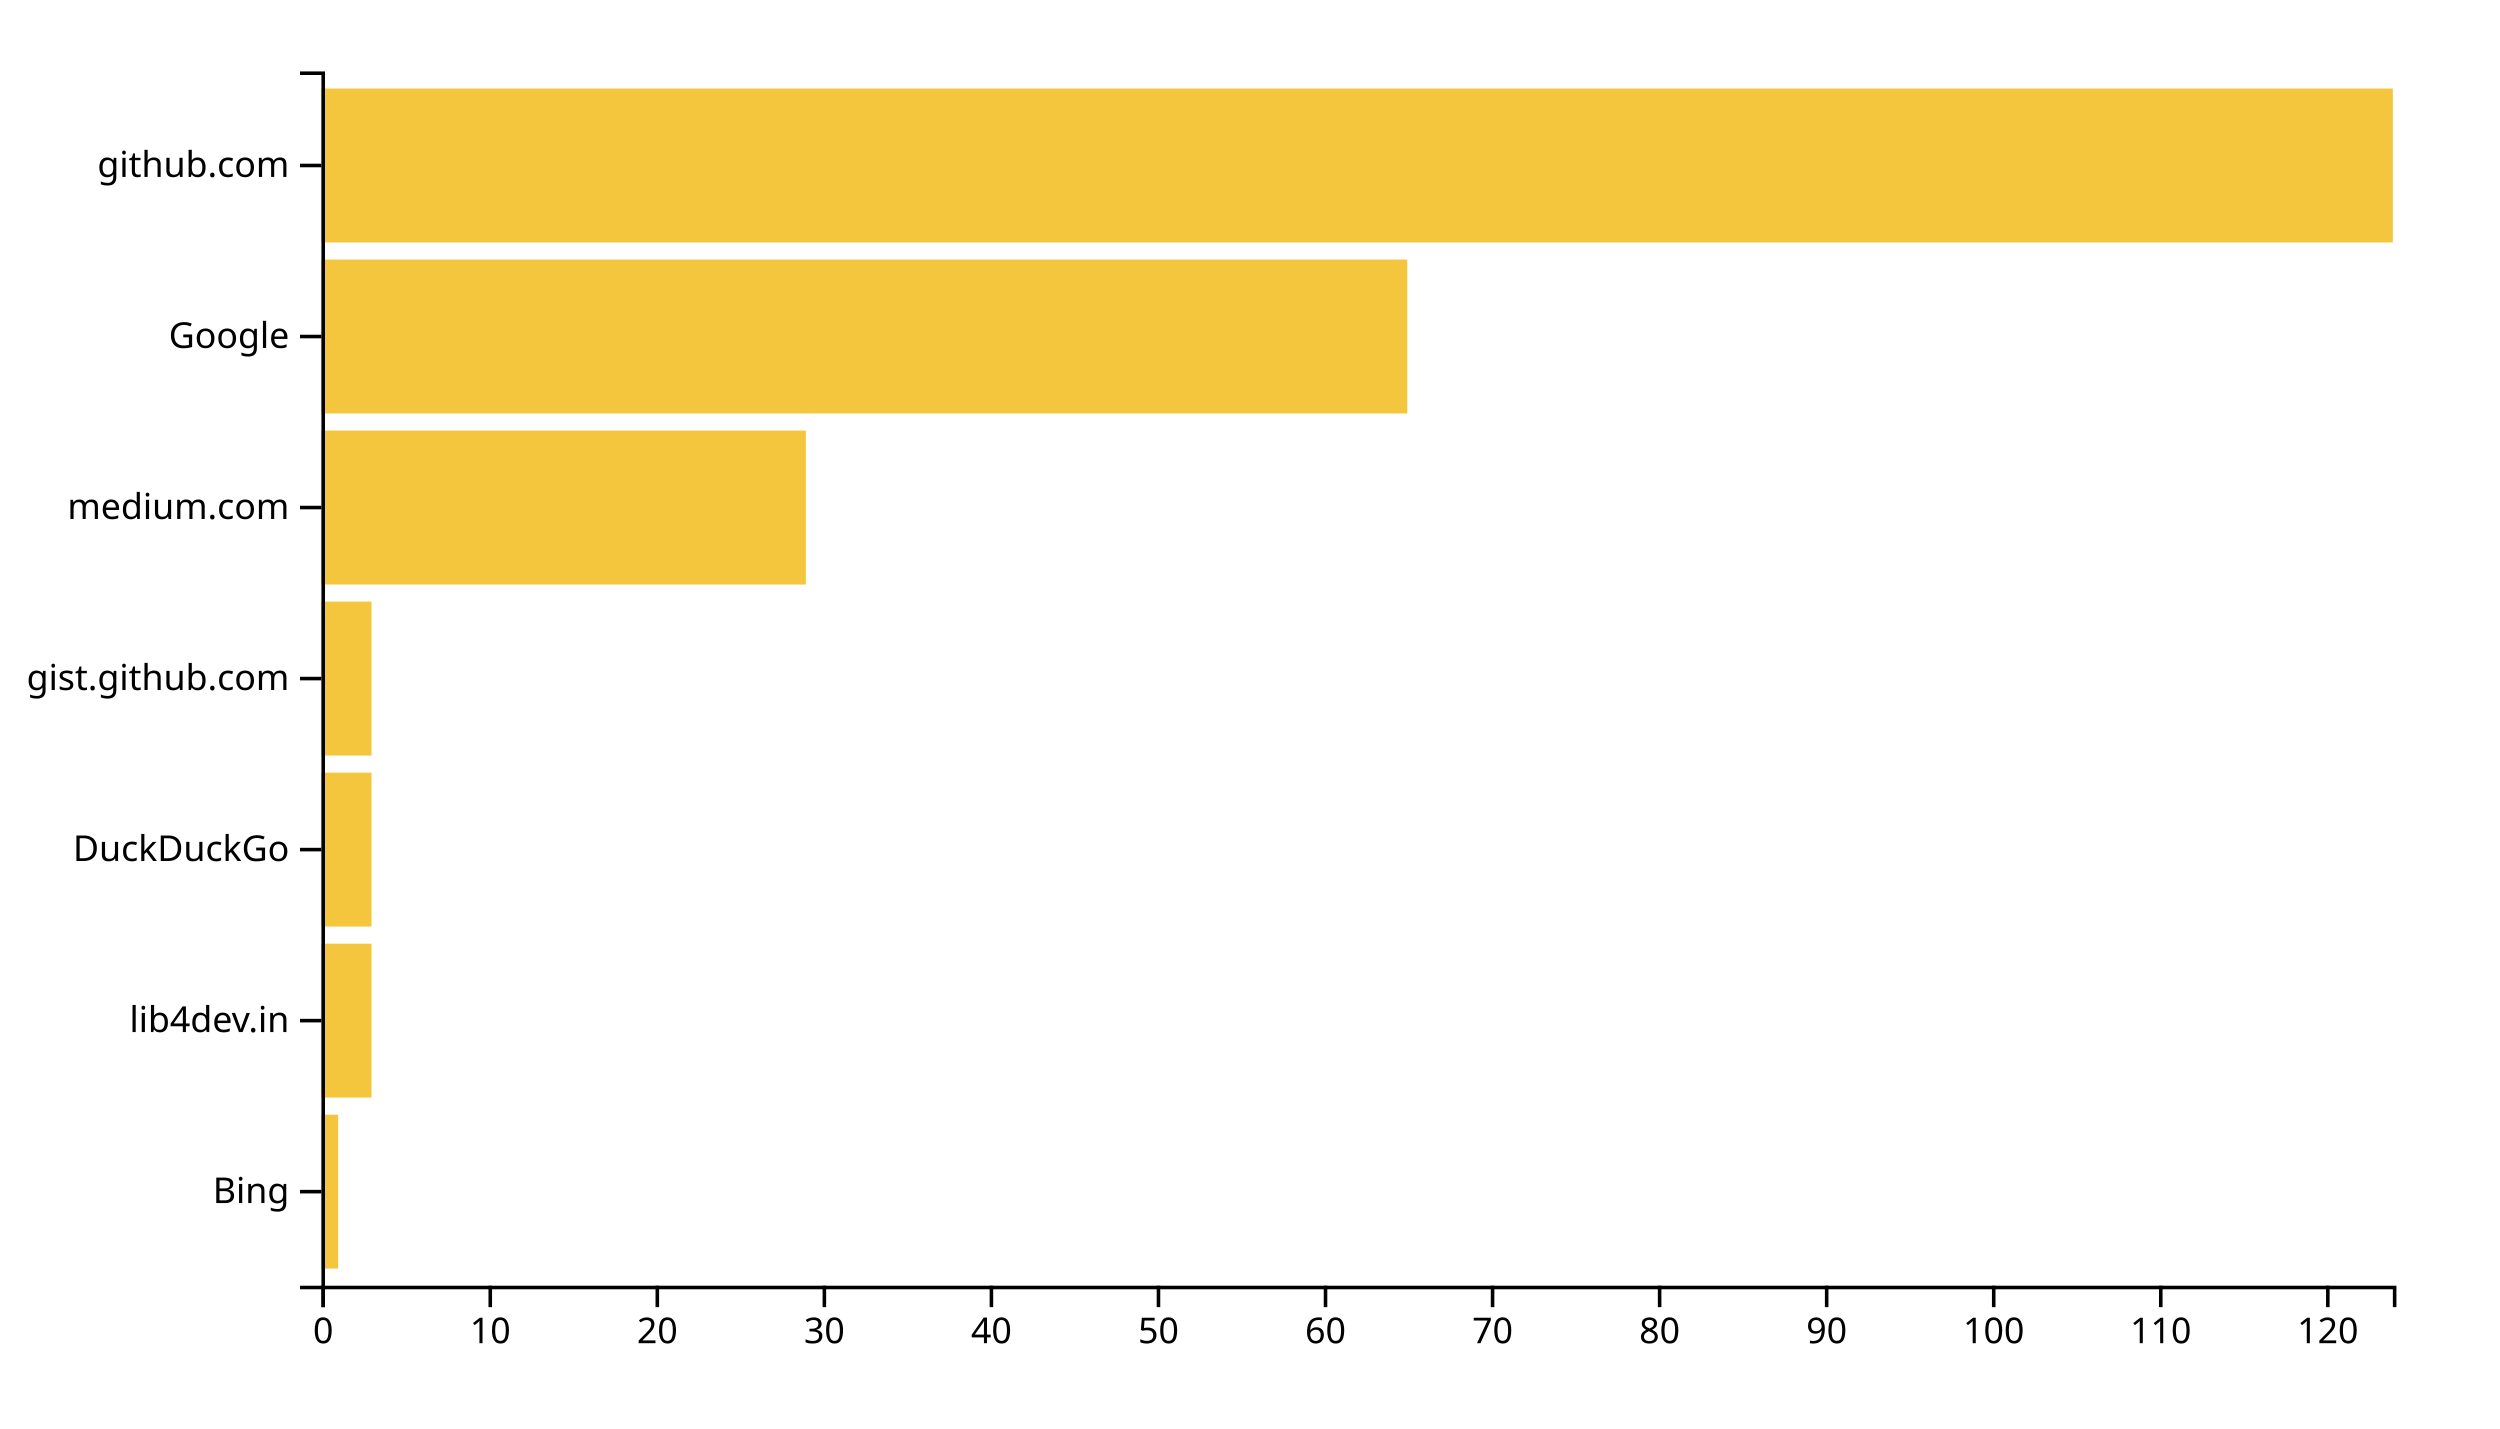
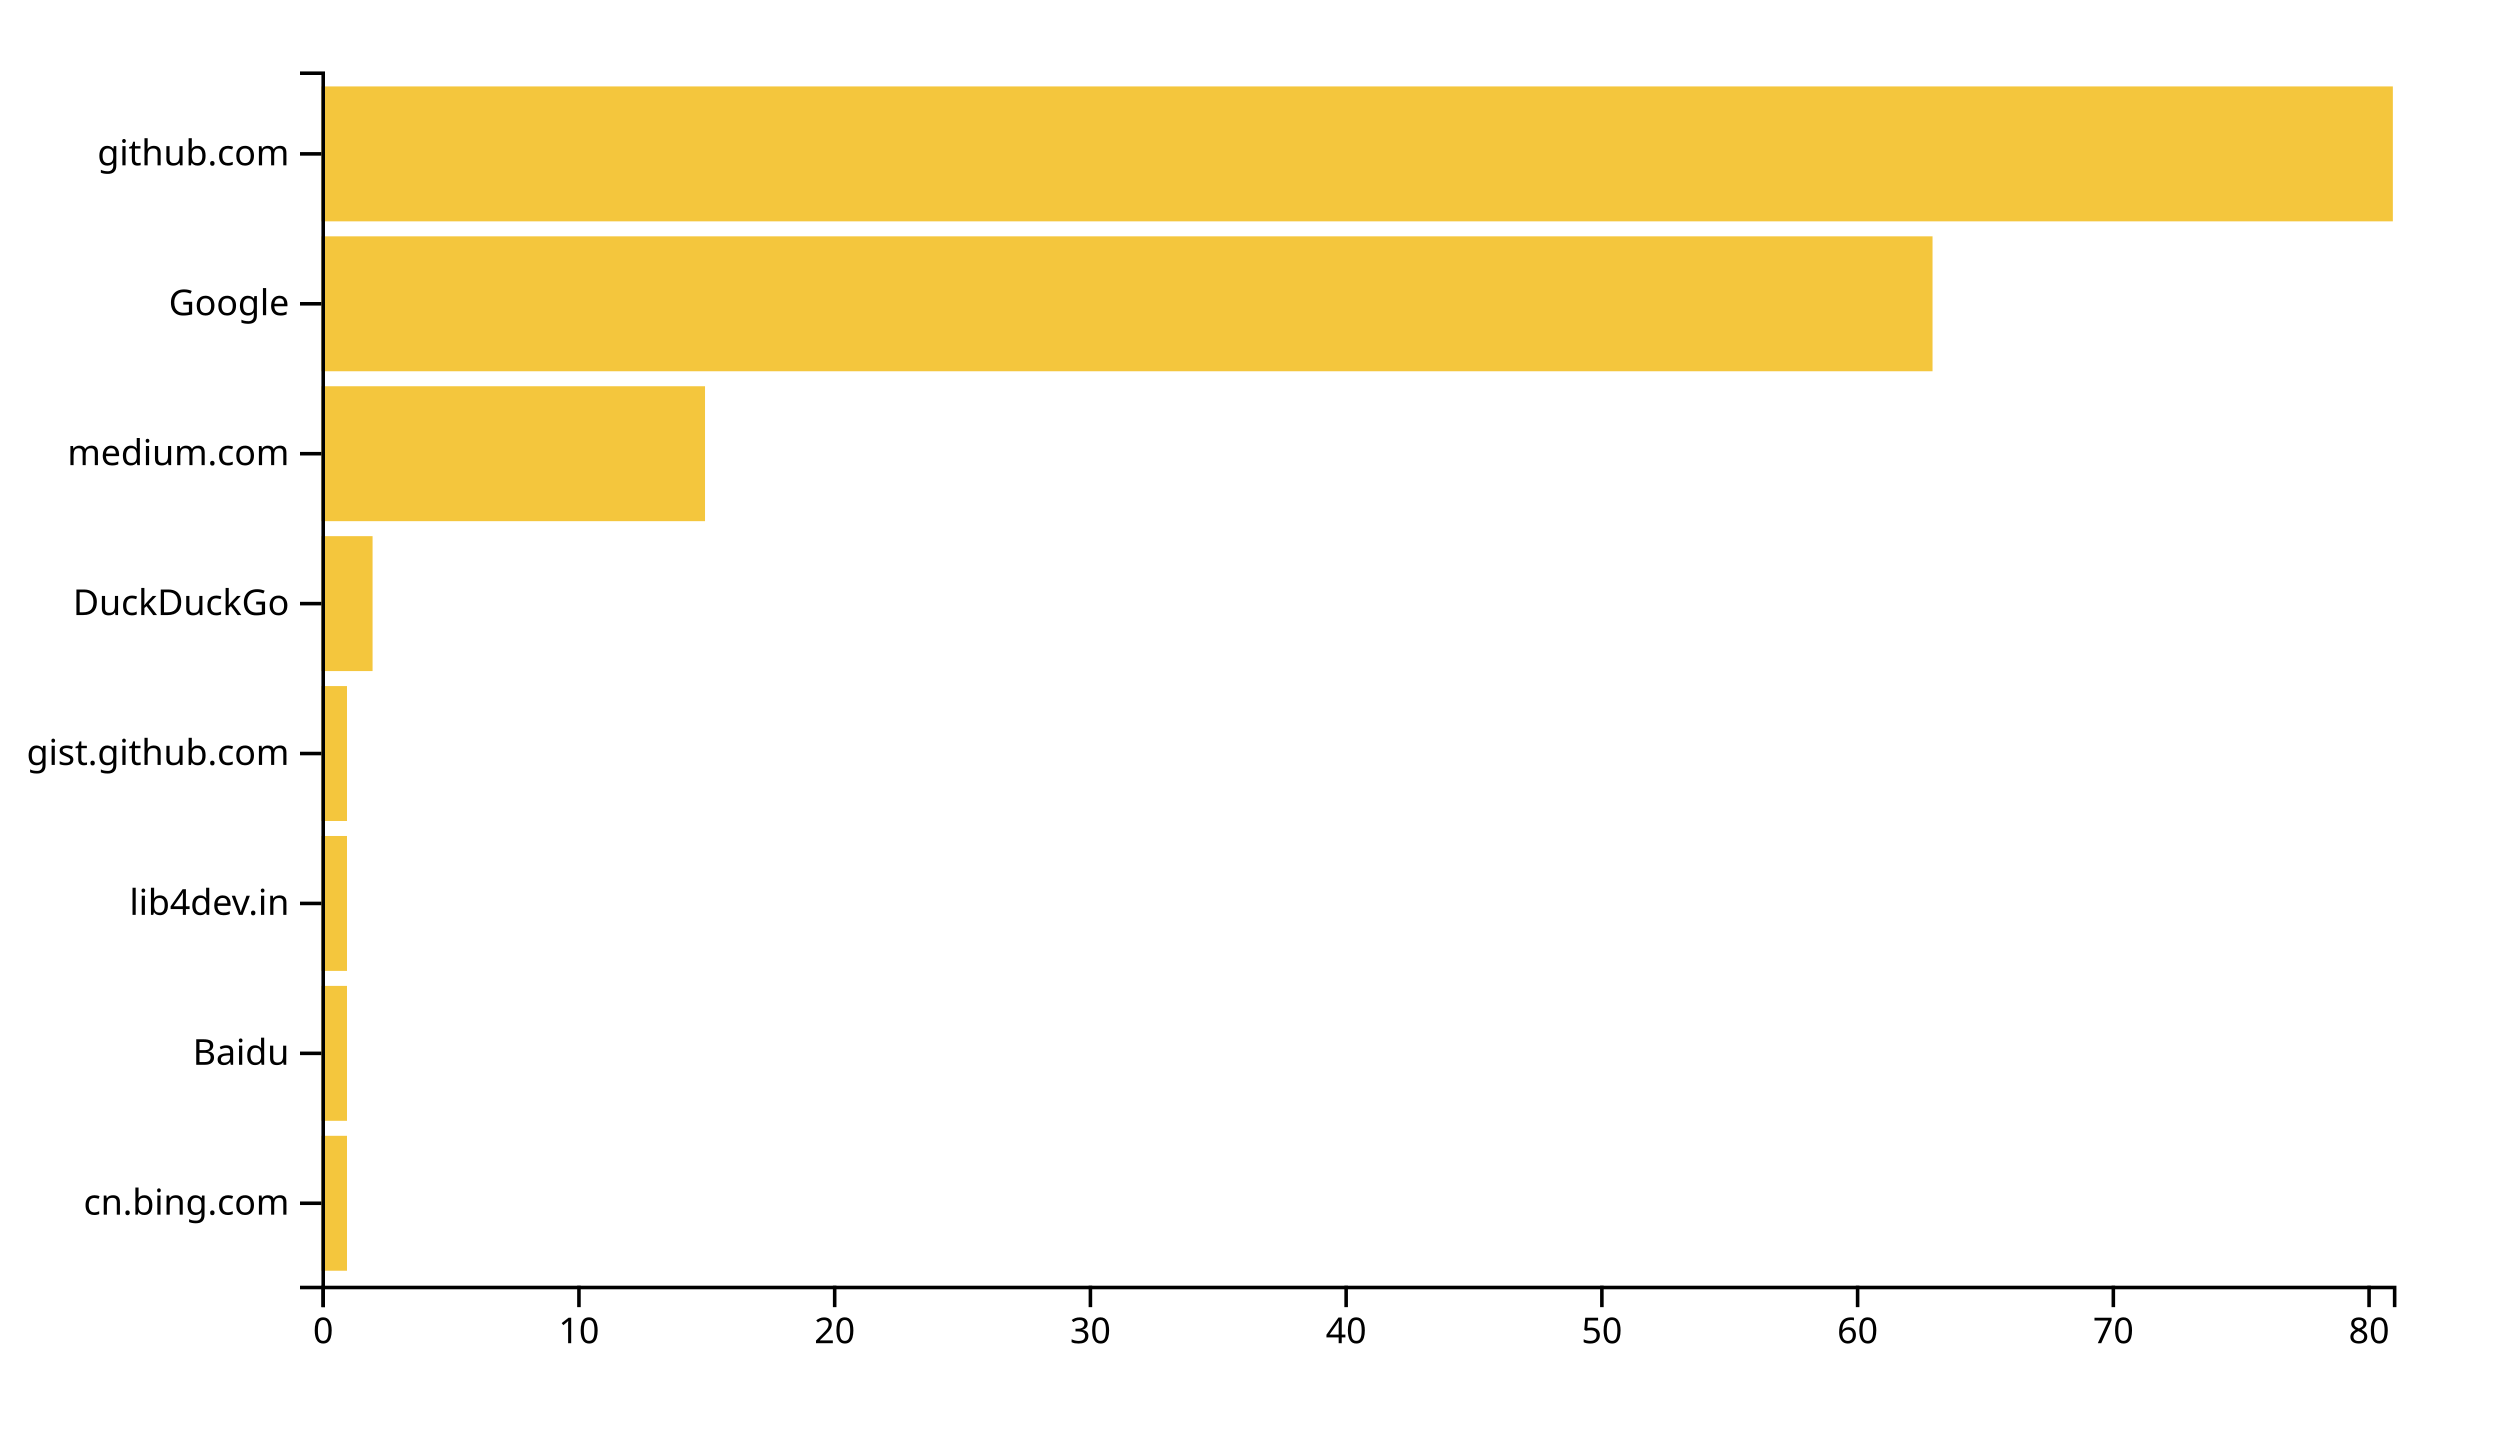
<svg xmlns="http://www.w3.org/2000/svg" width="700" height="400">
  <g transform="translate(90,20)">
-     <rect class="bar" width="4.677" y="292.113" height="43.099" style="fill: #f4c63d; text-anchor: end;" />
-     <rect class="bar" width="14.032" y="244.225" height="43.099" style="fill: #f4c63d; text-anchor: end;" />
-     <rect class="bar" width="14.032" y="196.338" height="43.099" style="fill: #f4c63d; text-anchor: end;" />
-     <rect class="bar" width="14.032" y="148.451" height="43.099" style="fill: #f4c63d; text-anchor: end;" />
-     <rect class="bar" width="135.645" y="100.563" height="43.099" style="fill: #f4c63d; text-anchor: end;" />
-     <rect class="bar" width="304.032" y="52.676" height="43.099" style="fill: #f4c63d; text-anchor: end;" />
-     <rect class="bar" width="580" y="4.789" height="43.099" style="fill: #f4c63d; text-anchor: end;" />
+     <rect class="bar" width="7.16" y="298.025" height="37.778" style="fill: #f4c63d; text-anchor: end;" />
+     <rect class="bar" width="7.16" y="256.049" height="37.778" style="fill: #f4c63d; text-anchor: end;" />
+     <rect class="bar" width="7.16" y="214.074" height="37.778" style="fill: #f4c63d; text-anchor: end;" />
+     <rect class="bar" width="7.16" y="172.099" height="37.778" style="fill: #f4c63d; text-anchor: end;" />
+     <rect class="bar" width="14.321" y="130.123" height="37.778" style="fill: #f4c63d; text-anchor: end;" />
+     <rect class="bar" width="107.407" y="88.148" height="37.778" style="fill: #f4c63d; text-anchor: end;" />
+     <rect class="bar" width="451.111" y="46.173" height="37.778" style="fill: #f4c63d; text-anchor: end;" />
+     <rect class="bar" width="580" y="4.198" height="37.778" style="fill: #f4c63d; text-anchor: end;" />
    <g transform="translate(0,340)" fill="none" font-size="10" font-family="sans-serif" text-anchor="middle">
      <path class="domain" stroke="currentColor" d="M0.5,6V0.5H580.5V6" />
      <g class="tick" opacity="1" transform="translate(0.5,0)">
        <line stroke="currentColor" y2="6" />
        <text fill="currentColor" y="9" dy="0.71em">0</text>
      </g>
-       <g class="tick" opacity="1" transform="translate(47.27419,0)">
+       <g class="tick" opacity="1" transform="translate(72.10494,0)">
        <line stroke="currentColor" y2="6" />
        <text fill="currentColor" y="9" dy="0.71em">10</text>
      </g>
-       <g class="tick" opacity="1" transform="translate(94.04839,0)">
+       <g class="tick" opacity="1" transform="translate(143.7099,0)">
        <line stroke="currentColor" y2="6" />
        <text fill="currentColor" y="9" dy="0.71em">20</text>
      </g>
-       <g class="tick" opacity="1" transform="translate(140.8226,0)">
+       <g class="tick" opacity="1" transform="translate(215.3148,0)">
        <line stroke="currentColor" y2="6" />
        <text fill="currentColor" y="9" dy="0.71em">30</text>
      </g>
-       <g class="tick" opacity="1" transform="translate(187.5968,0)">
+       <g class="tick" opacity="1" transform="translate(286.9198,0)">
        <line stroke="currentColor" y2="6" />
        <text fill="currentColor" y="9" dy="0.71em">40</text>
      </g>
-       <g class="tick" opacity="1" transform="translate(234.371,0)">
+       <g class="tick" opacity="1" transform="translate(358.5247,0)">
        <line stroke="currentColor" y2="6" />
        <text fill="currentColor" y="9" dy="0.71em">50</text>
      </g>
-       <g class="tick" opacity="1" transform="translate(281.1452,0)">
+       <g class="tick" opacity="1" transform="translate(430.1296,0)">
        <line stroke="currentColor" y2="6" />
        <text fill="currentColor" y="9" dy="0.71em">60</text>
      </g>
-       <g class="tick" opacity="1" transform="translate(327.9194,0)">
+       <g class="tick" opacity="1" transform="translate(501.7346,0)">
        <line stroke="currentColor" y2="6" />
        <text fill="currentColor" y="9" dy="0.71em">70</text>
      </g>
-       <g class="tick" opacity="1" transform="translate(374.6935,0)">
+       <g class="tick" opacity="1" transform="translate(573.3395,0)">
        <line stroke="currentColor" y2="6" />
        <text fill="currentColor" y="9" dy="0.71em">80</text>
-       </g>
-       <g class="tick" opacity="1" transform="translate(421.4677,0)">
-         <line stroke="currentColor" y2="6" />
-         <text fill="currentColor" y="9" dy="0.71em">90</text>
-       </g>
-       <g class="tick" opacity="1" transform="translate(468.2419,0)">
-         <line stroke="currentColor" y2="6" />
-         <text fill="currentColor" y="9" dy="0.71em">100</text>
-       </g>
-       <g class="tick" opacity="1" transform="translate(515.0161,0)">
-         <line stroke="currentColor" y2="6" />
-         <text fill="currentColor" y="9" dy="0.71em">110</text>
-       </g>
-       <g class="tick" opacity="1" transform="translate(561.7903,0)">
-         <line stroke="currentColor" y2="6" />
-         <text fill="currentColor" y="9" dy="0.71em">120</text>
      </g>
    </g>
    <g fill="none" font-size="10" font-family="sans-serif" text-anchor="end">
      <path class="domain" stroke="currentColor" d="M-6,340.5H0.5V0.5H-6" />
-       <g class="tick" opacity="1" transform="translate(0,313.662)">
+       <g class="tick" opacity="1" transform="translate(0,316.9136)">
        <line stroke="currentColor" x2="-6" />
-         <text fill="currentColor" x="-9" dy="0.32em">Bing</text>
+         <text fill="currentColor" x="-9" dy="0.32em">cn.bing.com</text>
      </g>
-       <g class="tick" opacity="1" transform="translate(0,265.7746)">
+       <g class="tick" opacity="1" transform="translate(0,274.9383)">
+         <line stroke="currentColor" x2="-6" />
+         <text fill="currentColor" x="-9" dy="0.32em">Baidu</text>
+       </g>
+       <g class="tick" opacity="1" transform="translate(0,232.963)">
        <line stroke="currentColor" x2="-6" />
        <text fill="currentColor" x="-9" dy="0.32em">lib4dev.in</text>
      </g>
-       <g class="tick" opacity="1" transform="translate(0,217.8873)">
+       <g class="tick" opacity="1" transform="translate(0,190.9877)">
+         <line stroke="currentColor" x2="-6" />
+         <text fill="currentColor" x="-9" dy="0.32em">gist.github.com</text>
+       </g>
+       <g class="tick" opacity="1" transform="translate(0,149.0123)">
        <line stroke="currentColor" x2="-6" />
        <text fill="currentColor" x="-9" dy="0.32em">DuckDuckGo</text>
      </g>
-       <g class="tick" opacity="1" transform="translate(0,170)">
-         <line stroke="currentColor" x2="-6" />
-         <text fill="currentColor" x="-9" dy="0.32em">gist.github.com</text>
-       </g>
-       <g class="tick" opacity="1" transform="translate(0,122.1127)">
+       <g class="tick" opacity="1" transform="translate(0,107.037)">
        <line stroke="currentColor" x2="-6" />
        <text fill="currentColor" x="-9" dy="0.32em">medium.com</text>
      </g>
-       <g class="tick" opacity="1" transform="translate(0,74.22535)">
+       <g class="tick" opacity="1" transform="translate(0,65.06173)">
        <line stroke="currentColor" x2="-6" />
        <text fill="currentColor" x="-9" dy="0.32em">Google</text>
      </g>
-       <g class="tick" opacity="1" transform="translate(0,26.33803)">
+       <g class="tick" opacity="1" transform="translate(0,23.08642)">
        <line stroke="currentColor" x2="-6" />
        <text fill="currentColor" x="-9" dy="0.32em">github.com</text>
      </g>
    </g>
  </g>
</svg>
